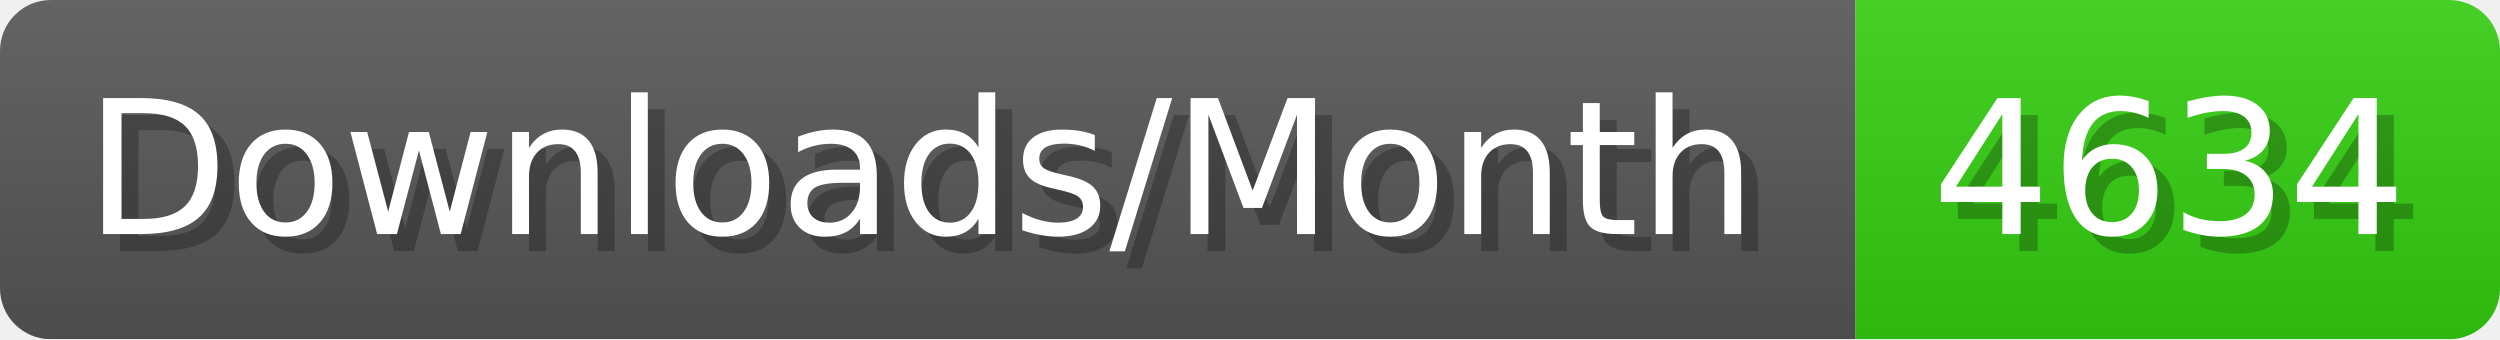
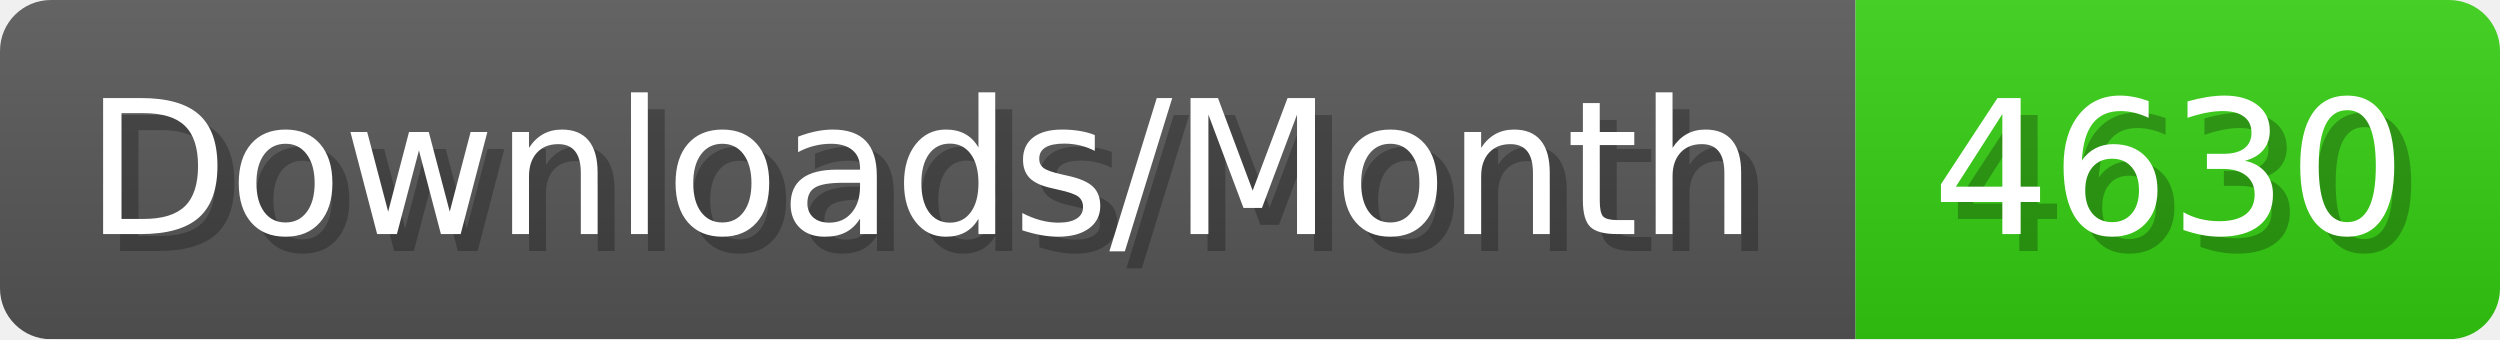
- <svg xmlns="http://www.w3.org/2000/svg" width="147.4" height="20" viewBox="0 0 1474 200" role="img" aria-label="Downloads/Month: 4634">
+ <svg xmlns="http://www.w3.org/2000/svg" width="147.4" height="20" viewBox="0 0 1474 200" role="img" aria-label="Downloads/Month: 4630">
  <linearGradient id="YlXUI" x2="0" y2="100%">
    <stop offset="0" stop-opacity=".1" stop-color="#EEE" />
    <stop offset="1" stop-opacity=".1" />
  </linearGradient>
  <mask id="JHhop">
    <rect width="1474" height="200" rx="30" fill="#FFF" />
  </mask>
  <g mask="url(#JHhop)">
    <rect width="1094" height="200" fill="#555" />
    <rect width="380" height="200" fill="#3C1" x="1094" />
    <rect width="1474" height="200" fill="url(#YlXUI)" />
  </g>
  <g aria-hidden="true" fill="#fff" text-anchor="start" font-family="Verdana,DejaVu Sans,sans-serif" font-size="110">
    <text x="60" y="148" textLength="994" fill="#000" opacity="0.25">Downloads/Month</text>
    <text x="50" y="138" textLength="994">Downloads/Month</text>
-     <text x="1149" y="148" textLength="280" fill="#000" opacity="0.25">4634</text>
-     <text x="1139" y="138" textLength="280">4634</text>
+     <text x="1149" y="148" textLength="280" fill="#000" opacity="0.25">4630</text>
+     <text x="1139" y="138" textLength="280">4630</text>
  </g>
</svg>
